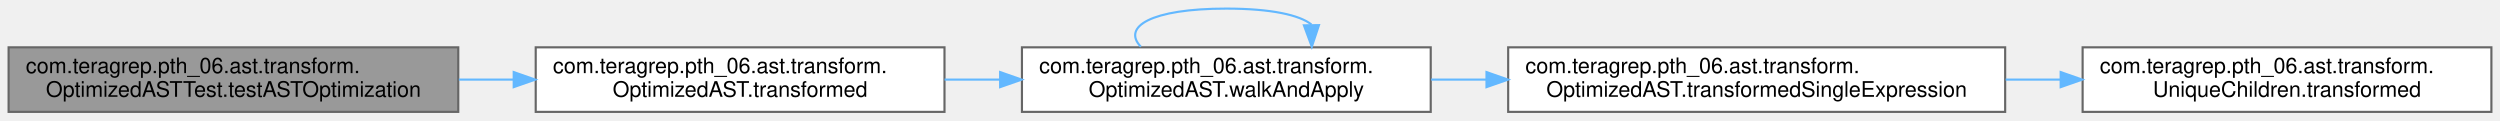
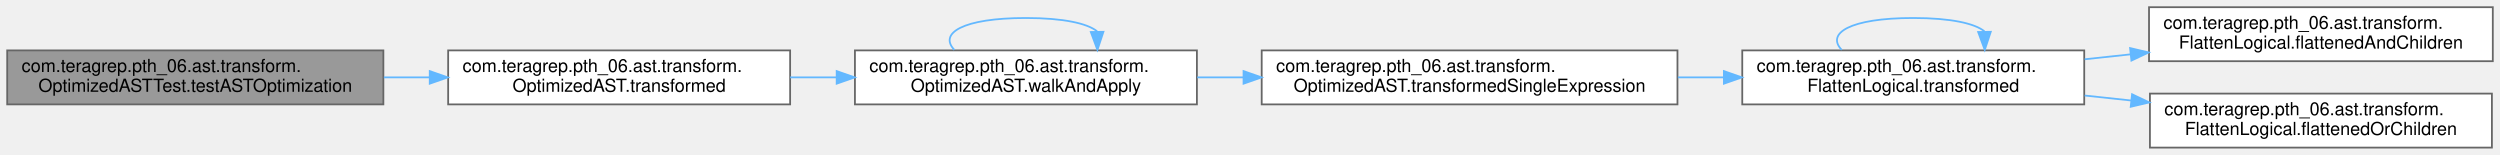
- <svg xmlns="http://www.w3.org/2000/svg" xmlns:xlink="http://www.w3.org/1999/xlink" width="1162pt" height="56pt" viewBox="0.00 0.00 1162.00 56.00">
-   <g id="graph0" class="graph" transform="scale(1 1) rotate(0) translate(4 52)">
+ <svg xmlns="http://www.w3.org/2000/svg" xmlns:xlink="http://www.w3.org/1999/xlink" width="1389pt" height="86pt" viewBox="0.00 0.00 1389.00 86.00">
+   <g id="graph0" class="graph" transform="scale(1 1) rotate(0) translate(4 82)">
    <g id="Node000001" class="node">
      <g id="a_Node000001">
        <a xlink:title=" ">
-           <polygon fill="#999999" stroke="#666666" points="209,-30 0,-30 0,0 209,0 209,-30" />
-           <text text-anchor="start" x="8" y="-18" font-family="Helvetica,sans-Serif" font-size="10.00">com.teragrep.pth_06.ast.transform.</text>
-           <text text-anchor="middle" x="104.5" y="-7" font-family="Helvetica,sans-Serif" font-size="10.00">OptimizedASTTest.testASTOptimization</text>
+           <polygon fill="#999999" stroke="#666666" points="209,-54 0,-54 0,-24 209,-24 209,-54" />
+           <text text-anchor="start" x="8" y="-42" font-family="Helvetica,sans-Serif" font-size="10.00">com.teragrep.pth_06.ast.transform.</text>
+           <text text-anchor="middle" x="104.5" y="-31" font-family="Helvetica,sans-Serif" font-size="10.00">OptimizedASTTest.testASTOptimization</text>
        </a>
      </g>
    </g>
    <g id="Node000002" class="node">
      <g id="a_Node000002">
        <a xlink:href="classcom_1_1teragrep_1_1pth__06_1_1ast_1_1transform_1_1OptimizedAST.html#a05726d2699d7ade747e74de2140c6a41" target="_top" xlink:title=" ">
-           <polygon fill="white" stroke="#666666" points="435,-30 245,-30 245,0 435,0 435,-30" />
-           <text text-anchor="start" x="253" y="-18" font-family="Helvetica,sans-Serif" font-size="10.00">com.teragrep.pth_06.ast.transform.</text>
-           <text text-anchor="middle" x="340" y="-7" font-family="Helvetica,sans-Serif" font-size="10.00">OptimizedAST.transformed</text>
+           <polygon fill="white" stroke="#666666" points="435,-54 245,-54 245,-24 435,-24 435,-54" />
+           <text text-anchor="start" x="253" y="-42" font-family="Helvetica,sans-Serif" font-size="10.00">com.teragrep.pth_06.ast.transform.</text>
+           <text text-anchor="middle" x="340" y="-31" font-family="Helvetica,sans-Serif" font-size="10.00">OptimizedAST.transformed</text>
        </a>
      </g>
    </g>
    <g id="edge1_Node000001_Node000002" class="edge">
      <g id="a_edge1_Node000001_Node000002">
        <a xlink:title=" ">
-           <path fill="none" stroke="#63b8ff" d="M209.28,-15C217.68,-15 226.17,-15 234.57,-15" />
-           <polygon fill="#63b8ff" stroke="#63b8ff" points="234.77,-18.5 244.77,-15 234.77,-11.5 234.77,-18.5" />
+           <path fill="none" stroke="#63b8ff" d="M209.28,-39C217.68,-39 226.17,-39 234.57,-39" />
+           <polygon fill="#63b8ff" stroke="#63b8ff" points="234.77,-42.5 244.77,-39 234.77,-35.5 234.77,-42.5" />
        </a>
      </g>
    </g>
    <g id="Node000003" class="node">
      <g id="a_Node000003">
        <a xlink:href="classcom_1_1teragrep_1_1pth__06_1_1ast_1_1transform_1_1OptimizedAST.html#ac4ebcab5c55182e969cd03150e96e374" target="_top" xlink:title=" ">
-           <polygon fill="white" stroke="#666666" points="661,-30 471,-30 471,0 661,0 661,-30" />
-           <text text-anchor="start" x="479" y="-18" font-family="Helvetica,sans-Serif" font-size="10.00">com.teragrep.pth_06.ast.transform.</text>
-           <text text-anchor="middle" x="566" y="-7" font-family="Helvetica,sans-Serif" font-size="10.00">OptimizedAST.walkAndApply</text>
+           <polygon fill="white" stroke="#666666" points="661,-54 471,-54 471,-24 661,-24 661,-54" />
+           <text text-anchor="start" x="479" y="-42" font-family="Helvetica,sans-Serif" font-size="10.00">com.teragrep.pth_06.ast.transform.</text>
+           <text text-anchor="middle" x="566" y="-31" font-family="Helvetica,sans-Serif" font-size="10.00">OptimizedAST.walkAndApply</text>
        </a>
      </g>
    </g>
    <g id="edge2_Node000002_Node000003" class="edge">
      <g id="a_edge2_Node000002_Node000003">
        <a xlink:title=" ">
-           <path fill="none" stroke="#63b8ff" d="M435.02,-15C443.54,-15 452.2,-15 460.8,-15" />
-           <polygon fill="#63b8ff" stroke="#63b8ff" points="460.86,-18.5 470.86,-15 460.86,-11.5 460.86,-18.5" />
+           <path fill="none" stroke="#63b8ff" d="M435.02,-39C443.54,-39 452.2,-39 460.8,-39" />
+           <polygon fill="#63b8ff" stroke="#63b8ff" points="460.86,-42.5 470.86,-39 460.86,-35.5 460.86,-42.5" />
        </a>
      </g>
    </g>
-     <g id="edge5_Node000003_Node000003" class="edge">
-       <g id="a_edge5_Node000003_Node000003">
+     <g id="edge8_Node000003_Node000003" class="edge">
+       <g id="a_edge8_Node000003_Node000003">
        <a xlink:title=" ">
-           <path fill="none" stroke="#63b8ff" d="M526.27,-30.28C517.45,-39.41 530.69,-48 566,-48 586.97,-48 600.15,-44.97 605.56,-40.6" />
-           <polygon fill="#63b8ff" stroke="#63b8ff" points="609.06,-40.33 605.73,-30.28 602.06,-40.22 609.06,-40.33" />
+           <path fill="none" stroke="#63b8ff" d="M526.27,-54.28C517.45,-63.41 530.69,-72 566,-72 586.97,-72 600.15,-68.97 605.56,-64.6" />
+           <polygon fill="#63b8ff" stroke="#63b8ff" points="609.06,-64.33 605.73,-54.28 602.06,-64.22 609.06,-64.33" />
        </a>
      </g>
    </g>
    <g id="Node000004" class="node">
      <g id="a_Node000004">
        <a xlink:href="classcom_1_1teragrep_1_1pth__06_1_1ast_1_1transform_1_1OptimizedAST.html#a77542c0b232d1e10e50a9846e1845b10" target="_top" xlink:title=" ">
-           <polygon fill="white" stroke="#666666" points="928,-30 697,-30 697,0 928,0 928,-30" />
-           <text text-anchor="start" x="705" y="-18" font-family="Helvetica,sans-Serif" font-size="10.00">com.teragrep.pth_06.ast.transform.</text>
-           <text text-anchor="middle" x="812.5" y="-7" font-family="Helvetica,sans-Serif" font-size="10.00">OptimizedAST.transformedSingleExpression</text>
+           <polygon fill="white" stroke="#666666" points="928,-54 697,-54 697,-24 928,-24 928,-54" />
+           <text text-anchor="start" x="705" y="-42" font-family="Helvetica,sans-Serif" font-size="10.00">com.teragrep.pth_06.ast.transform.</text>
+           <text text-anchor="middle" x="812.5" y="-31" font-family="Helvetica,sans-Serif" font-size="10.00">OptimizedAST.transformedSingleExpression</text>
        </a>
      </g>
    </g>
    <g id="edge3_Node000003_Node000004" class="edge">
      <g id="a_edge3_Node000003_Node000004">
        <a xlink:title=" ">
-           <path fill="none" stroke="#63b8ff" d="M661.18,-15C669.59,-15 678.19,-15 686.81,-15" />
-           <polygon fill="#63b8ff" stroke="#63b8ff" points="686.92,-18.5 696.92,-15 686.92,-11.5 686.92,-18.5" />
+           <path fill="none" stroke="#63b8ff" d="M661.18,-39C669.59,-39 678.19,-39 686.81,-39" />
+           <polygon fill="#63b8ff" stroke="#63b8ff" points="686.92,-42.5 696.92,-39 686.92,-35.5 686.92,-42.5" />
        </a>
      </g>
    </g>
    <g id="Node000005" class="node">
      <g id="a_Node000005">
-         <a xlink:href="classcom_1_1teragrep_1_1pth__06_1_1ast_1_1transform_1_1UniqueChildren.html#a39304f06c8b7ac1e1a23463fe502028e" target="_top" xlink:title=" ">
-           <polygon fill="white" stroke="#666666" points="1154,-30 964,-30 964,0 1154,0 1154,-30" />
-           <text text-anchor="start" x="972" y="-18" font-family="Helvetica,sans-Serif" font-size="10.00">com.teragrep.pth_06.ast.transform.</text>
-           <text text-anchor="middle" x="1059" y="-7" font-family="Helvetica,sans-Serif" font-size="10.00">UniqueChildren.transformed</text>
+         <a xlink:href="classcom_1_1teragrep_1_1pth__06_1_1ast_1_1transform_1_1FlattenLogical.html#a2e1717ad6884eea7a2415aa7763eaed5" target="_top" xlink:title=" ">
+           <polygon fill="white" stroke="#666666" points="1154,-54 964,-54 964,-24 1154,-24 1154,-54" />
+           <text text-anchor="start" x="972" y="-42" font-family="Helvetica,sans-Serif" font-size="10.00">com.teragrep.pth_06.ast.transform.</text>
+           <text text-anchor="middle" x="1059" y="-31" font-family="Helvetica,sans-Serif" font-size="10.00">FlattenLogical.transformed</text>
        </a>
      </g>
    </g>
    <g id="edge4_Node000004_Node000005" class="edge">
      <g id="a_edge4_Node000004_Node000005">
        <a xlink:title=" ">
-           <path fill="none" stroke="#63b8ff" d="M928.23,-15C936.7,-15 945.22,-15 953.62,-15" />
-           <polygon fill="#63b8ff" stroke="#63b8ff" points="953.8,-18.5 963.8,-15 953.8,-11.5 953.8,-18.5" />
+           <path fill="none" stroke="#63b8ff" d="M928.23,-39C936.7,-39 945.22,-39 953.62,-39" />
+           <polygon fill="#63b8ff" stroke="#63b8ff" points="953.8,-42.5 963.8,-39 953.8,-35.5 953.8,-42.5" />
+         </a>
+       </g>
+     </g>
+     <g id="edge7_Node000005_Node000005" class="edge">
+       <g id="a_edge7_Node000005_Node000005">
+         <a xlink:title=" ">
+           <path fill="none" stroke="#63b8ff" d="M1019.27,-54.28C1010.45,-63.41 1023.69,-72 1059,-72 1079.97,-72 1093.15,-68.97 1098.56,-64.6" />
+           <polygon fill="#63b8ff" stroke="#63b8ff" points="1102.06,-64.33 1098.73,-54.28 1095.06,-64.22 1102.06,-64.33" />
+         </a>
+       </g>
+     </g>
+     <g id="Node000006" class="node">
+       <g id="a_Node000006">
+         <a xlink:href="classcom_1_1teragrep_1_1pth__06_1_1ast_1_1transform_1_1FlattenLogical.html#a3b9085857dc57e88c58a6fa5a057f103" target="_top" xlink:title=" ">
+           <polygon fill="white" stroke="#666666" points="1381,-78 1190,-78 1190,-48 1381,-48 1381,-78" />
+           <text text-anchor="start" x="1198" y="-66" font-family="Helvetica,sans-Serif" font-size="10.00">com.teragrep.pth_06.ast.transform.</text>
+           <text text-anchor="middle" x="1285.5" y="-55" font-family="Helvetica,sans-Serif" font-size="10.00">FlattenLogical.flattenedAndChildren</text>
+         </a>
+       </g>
+     </g>
+     <g id="edge5_Node000005_Node000006" class="edge">
+       <g id="a_edge5_Node000005_Node000006">
+         <a xlink:title=" ">
+           <path fill="none" stroke="#63b8ff" d="M1154.23,-49.07C1162.68,-49.98 1171.28,-50.9 1179.81,-51.81" />
+           <polygon fill="#63b8ff" stroke="#63b8ff" points="1179.47,-55.29 1189.79,-52.87 1180.22,-48.33 1179.47,-55.29" />
+         </a>
+       </g>
+     </g>
+     <g id="Node000007" class="node">
+       <g id="a_Node000007">
+         <a xlink:href="classcom_1_1teragrep_1_1pth__06_1_1ast_1_1transform_1_1FlattenLogical.html#ae0b8acc47ab74872494d07da365e303b" target="_top" xlink:title=" ">
+           <polygon fill="white" stroke="#666666" points="1380.5,-30 1190.5,-30 1190.5,0 1380.5,0 1380.5,-30" />
+           <text text-anchor="start" x="1198.5" y="-18" font-family="Helvetica,sans-Serif" font-size="10.00">com.teragrep.pth_06.ast.transform.</text>
+           <text text-anchor="middle" x="1285.5" y="-7" font-family="Helvetica,sans-Serif" font-size="10.00">FlattenLogical.flattenedOrChildren</text>
+         </a>
+       </g>
+     </g>
+     <g id="edge6_Node000005_Node000007" class="edge">
+       <g id="a_edge6_Node000005_Node000007">
+         <a xlink:title=" ">
+           <path fill="none" stroke="#63b8ff" d="M1154.23,-28.93C1162.77,-28.01 1171.45,-27.09 1180.07,-26.16" />
+           <polygon fill="#63b8ff" stroke="#63b8ff" points="1180.58,-29.63 1190.15,-25.09 1179.83,-22.67 1180.58,-29.63" />
        </a>
      </g>
    </g>
  </g>
</svg>
